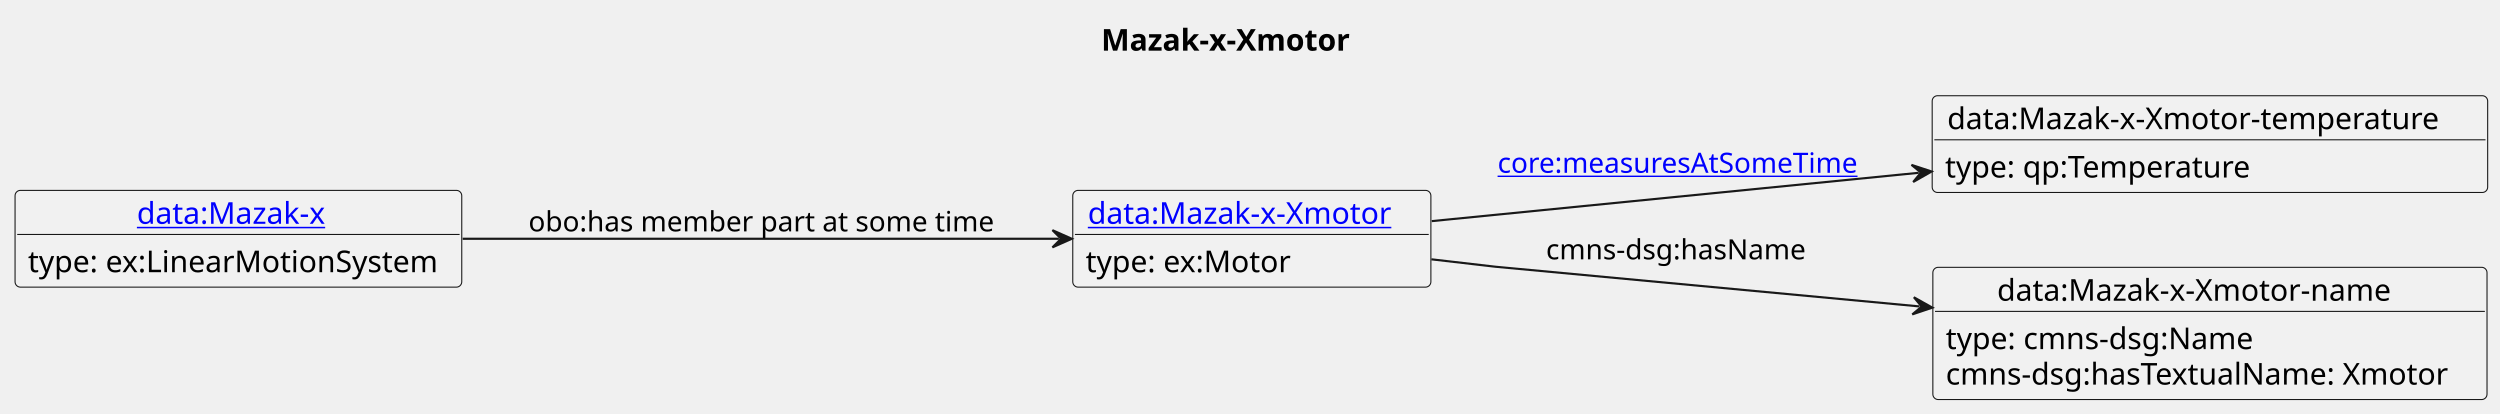
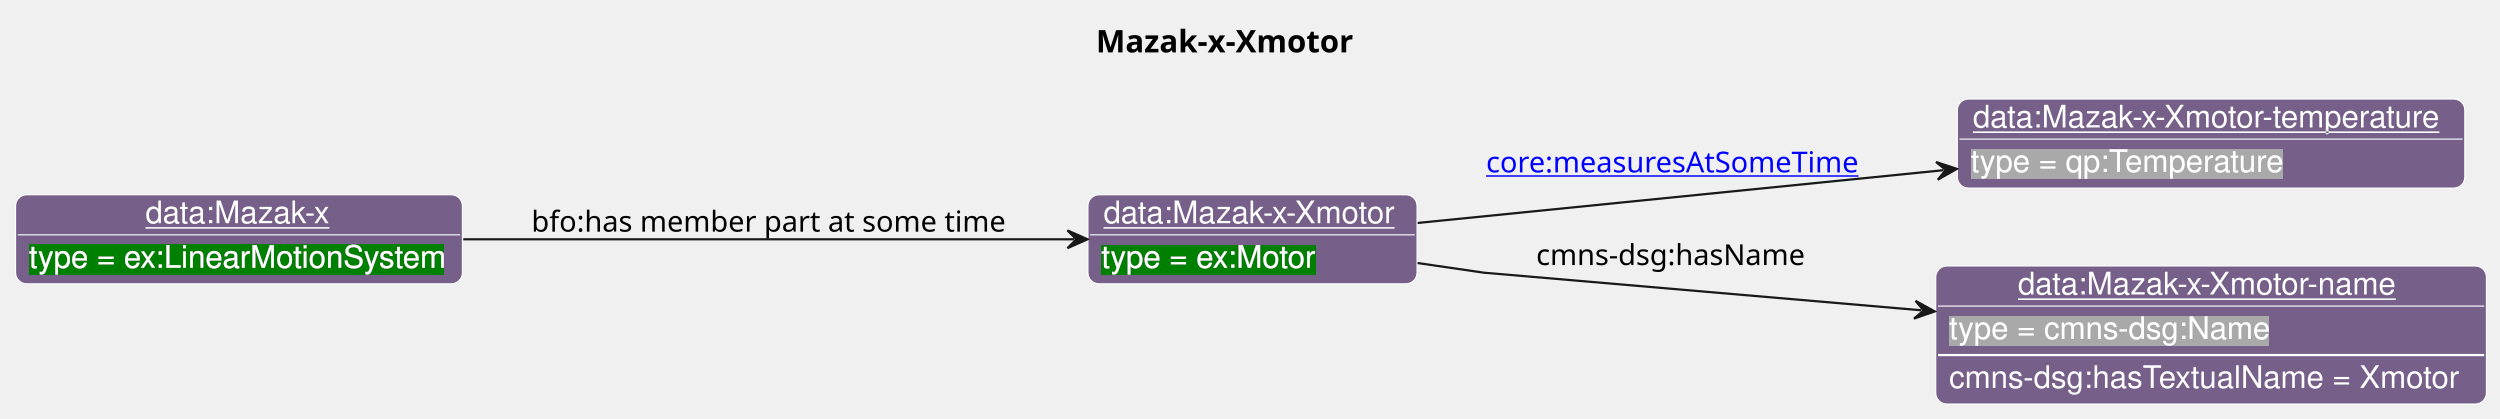
- <svg xmlns="http://www.w3.org/2000/svg" xmlns:xlink="http://www.w3.org/1999/xlink" contentStyleType="text/css" data-diagram-type="CLASS" height="192px" preserveAspectRatio="none" style="width:1162px;height:192px;background:#FFFFFF;" version="1.1" viewBox="0 0 1162 192" width="1162px" zoomAndPan="magnify">
-   <defs />
+ <svg xmlns="http://www.w3.org/2000/svg" xmlns:xlink="http://www.w3.org/1999/xlink" contentStyleType="text/css" data-diagram-type="CLASS" height="188px" preserveAspectRatio="none" style="width:1123px;height:188px;background:#FFFFFF;" version="1.1" viewBox="0 0 1123 188" width="1123px" zoomAndPan="magnify">
+   <defs>
+     <filter height="1" id="b15ratatawsarj0" width="1" x="0" y="0">
+       <feFlood flood-color="#008000" result="flood" />
+       <feComposite in="SourceGraphic" in2="flood" operator="over" />
+     </filter>
+     <filter height="1" id="b15ratatawsarj1" width="1" x="0" y="0">
+       <feFlood flood-color="#A9A9A9" result="flood" />
+       <feComposite in="SourceGraphic" in2="flood" operator="over" />
+     </filter>
+   </defs>
  <g>
-     <text fill="#000000" font-family="sans-serif" font-size="14" font-weight="bold" lengthAdjust="spacing" textLength="125.289" x="511.838" y="23.535">Mazak-x-Xmotor</text>
-     <g class="entity" data-entity="o1" data-source-line="4" data-uid="ent0002" id="entity_o1">
-       <rect fill="#F1F1F1" height="44.977" rx="2.5" ry="2.5" style="stroke:#181818;stroke-width:0.5;" width="166.455" x="498.62" y="88.488" />
-       <a href="./Mazak-x-Xmotor.html" target="_top" title="./Mazak-x-Xmotor.html" xlink:actuate="onRequest" xlink:href="./Mazak-x-Xmotor.html" xlink:show="new" xlink:title="./Mazak-x-Xmotor.html" xlink:type="simple">
-         <text fill="#0000FF" font-family="sans-serif" font-size="14" lengthAdjust="spacing" text-decoration="underline" textLength="152.455" x="505.62" y="104.023">data:Mazak-x-Xmotor</text>
-       </a>
-       <line style="stroke:#181818;stroke-width:0.5;" x1="499.62" x2="664.075" y1="108.977" y2="108.977" />
-       <text fill="#000000" font-family="sans-serif" font-size="14" lengthAdjust="spacing" textLength="99.06" x="504.62" y="126.512">type: ex:Motor</text>
+     <text fill="#000000" font-family="sans-serif" font-size="14" font-weight="bold" lengthAdjust="spacing" textLength="125.289" x="492.305" y="23.535">Mazak-x-Xmotor</text>
+     <g class="entity" data-entity="v1" data-source-line="135" data-uid="ent0002" id="entity_v1">
+       <rect fill="#76608A" height="40" rx="5" ry="5" style="stroke:#FFFFFF;stroke-width:0.5;" width="147.82" x="488.71" y="87.488" />
+       <text fill="#FFFFFF" font-family="Helvetica" font-size="14" lengthAdjust="spacing" text-decoration="underline" textLength="133.82" x="495.71" y="100.269">data:Mazak-x-Xmotor</text>
+       <line style="stroke:#FFFFFF;stroke-width:0.5;" x1="489.71" x2="635.53" y1="105.488" y2="105.488" />
+       <text fill="#FFFFFF" filter="url(#b15ratatawsarj0)" font-family="Helvetica" font-size="14" lengthAdjust="spacing" textLength="96.879" x="494.71" y="120.269">type = ex:Motor</text>
    </g>
-     <g class="entity" data-entity="o2" data-source-line="7" data-uid="ent0003" id="entity_o2">
-       <rect fill="#F1F1F1" height="44.977" rx="2.5" ry="2.5" style="stroke:#181818;stroke-width:0.5;" width="258.187" x="898.08" y="44.488" />
-       <text fill="#000000" font-family="sans-serif" font-size="14" lengthAdjust="spacing" textLength="244.186" x="905.08" y="60.023">data:Mazak-x-Xmotor-temperature</text>
-       <line style="stroke:#181818;stroke-width:0.5;" x1="899.08" x2="1155.266" y1="64.977" y2="64.977" />
-       <text fill="#000000" font-family="sans-serif" font-size="14" lengthAdjust="spacing" textLength="147.321" x="904.08" y="82.512">type: qp:Temperature</text>
+     <g class="entity" data-entity="v2" data-source-line="135" data-uid="ent0003" id="entity_v2">
+       <rect fill="#76608A" height="40" rx="5" ry="5" style="stroke:#FFFFFF;stroke-width:0.5;" width="227.965" x="879.23" y="44.488" />
+       <text fill="#FFFFFF" font-family="Helvetica" font-size="14" lengthAdjust="spacing" text-decoration="underline" textLength="213.965" x="886.23" y="57.269">data:Mazak-x-Xmotor-temperature</text>
+       <line style="stroke:#FFFFFF;stroke-width:0.5;" x1="880.23" x2="1106.195" y1="62.488" y2="62.488" />
+       <text fill="#FFFFFF" filter="url(#b15ratatawsarj1)" font-family="Helvetica" font-size="14" lengthAdjust="spacing" textLength="142.023" x="885.23" y="77.269">type = qp:Temperature</text>
    </g>
-     <g class="entity" data-entity="o3" data-source-line="10" data-uid="ent0004" id="entity_o3">
-       <rect fill="#F1F1F1" height="61.465" rx="2.5" ry="2.5" style="stroke:#181818;stroke-width:0.5;" width="257.574" x="898.39" y="124.248" />
-       <text fill="#000000" font-family="sans-serif" font-size="14" lengthAdjust="spacing" textLength="197.846" x="928.254" y="139.783">data:Mazak-x-Xmotor-name</text>
-       <line style="stroke:#181818;stroke-width:0.5;" x1="899.39" x2="1154.964" y1="144.737" y2="144.737" />
-       <text fill="#000000" font-family="sans-serif" font-size="14" lengthAdjust="spacing" textLength="150.24" x="904.39" y="162.272">type: cmns-dsg:Name</text>
-       <text fill="#000000" font-family="sans-serif" font-size="14" lengthAdjust="spacing" textLength="245.574" x="904.39" y="178.76">cmns-dsg:hasTextualName: Xmotor</text>
+     <g class="entity" data-entity="v3" data-source-line="135" data-uid="ent0004" id="entity_v3">
+       <rect fill="#76608A" height="62" rx="5" ry="5" style="stroke:#FFFFFF;stroke-width:0.5;" width="247.368" x="869.53" y="119.488" />
+       <text fill="#FFFFFF" font-family="Helvetica" font-size="14" lengthAdjust="spacing" text-decoration="underline" textLength="173.503" x="906.463" y="132.269">data:Mazak-x-Xmotor-name</text>
+       <line style="stroke:#FFFFFF;stroke-width:0.5;" x1="870.53" x2="1115.898" y1="137.488" y2="137.488" />
+       <text fill="#FFFFFF" filter="url(#b15ratatawsarj1)" font-family="Helvetica" font-size="14" lengthAdjust="spacing" textLength="144.334" x="875.53" y="152.269">type = cmns-dsg:Name</text>
+       <line style="stroke:#FFFFFF;stroke-width:1;" x1="870.53" x2="1115.898" y1="159.488" y2="159.488" />
+       <text fill="#FFFFFF" font-family="Helvetica" font-size="14" lengthAdjust="spacing" textLength="235.368" x="875.53" y="174.269">cmns-dsg:hasTextualName  = Xmotor</text>
    </g>
-     <g class="entity" data-entity="o4" data-source-line="13" data-uid="ent0005" id="entity_o4">
-       <rect fill="#F1F1F1" height="44.977" rx="2.5" ry="2.5" style="stroke:#181818;stroke-width:0.5;" width="207.624" x="7" y="88.488" />
-       <a href="./Mazak-x.html" target="_top" title="./Mazak-x.html" xlink:actuate="onRequest" xlink:href="./Mazak-x.html" xlink:show="new" xlink:title="./Mazak-x.html" xlink:type="simple">
-         <text fill="#0000FF" font-family="sans-serif" font-size="14" lengthAdjust="spacing" text-decoration="underline" textLength="94.356" x="63.634" y="104.023">data:Mazak-x</text>
-       </a>
-       <line style="stroke:#181818;stroke-width:0.5;" x1="8" x2="213.624" y1="108.977" y2="108.977" />
-       <text fill="#000000" font-family="sans-serif" font-size="14" lengthAdjust="spacing" textLength="195.624" x="13" y="126.512">type: ex:LinearMotionSystem</text>
+     <g class="entity" data-entity="v4" data-source-line="135" data-uid="ent0005" id="entity_v4">
+       <rect fill="#76608A" height="40" rx="5" ry="5" style="stroke:#FFFFFF;stroke-width:0.5;" width="200.706" x="7" y="87.488" />
+       <text fill="#FFFFFF" font-family="Helvetica" font-size="14" lengthAdjust="spacing" text-decoration="underline" textLength="84.034" x="65.336" y="100.269">data:Mazak-x</text>
+       <line style="stroke:#FFFFFF;stroke-width:0.5;" x1="8" x2="206.706" y1="105.488" y2="105.488" />
+       <text fill="#FFFFFF" filter="url(#b15ratatawsarj0)" font-family="Helvetica" font-size="14" lengthAdjust="spacing" textLength="188.706" x="13" y="120.269">type = ex:LinearMotionSystem</text>
    </g>
-     <g class="link" data-entity-1="o1" data-entity-2="o2" data-source-line="16" data-uid="lnk6" id="link_o1_o2">
-       <path codeLine="16" d="M665.46,102.778 C730.71,96.298 816.969,87.741 891.839,80.311" fill="none" id="o1-to-o2" style="stroke:#181818;stroke-width:1;" />
-       <polygon fill="#181818" points="897.81,79.718,888.459,76.627,892.834,80.212,889.249,84.588,897.81,79.718" style="stroke:#181818;stroke-width:1;" />
+     <g class="link" data-entity-1="v1" data-entity-2="v2" data-source-line="177" data-uid="lnk6" id="link_v1_v2">
+       <path codeLine="177" d="M636.81,100.148 C703.27,93.478 796.37,84.137 873.04,76.447" fill="none" id="v1-to-v2" style="stroke:#181818;stroke-width:1;" />
+       <polygon fill="#181818" points="879.01,75.848,869.656,72.766,874.035,76.347,870.454,80.727,879.01,75.848" style="stroke:#181818;stroke-width:1;" />
      <a href="https://spec.industrialontologies.org/ontology/core/Core/measuresAtSomeTime" target="_top" title="https://spec.industrialontologies.org/ontology/core/Core/measuresAtSomeTime" xlink:actuate="onRequest" xlink:href="https://spec.industrialontologies.org/ontology/core/Core/measuresAtSomeTime" xlink:show="new" xlink:title="https://spec.industrialontologies.org/ontology/core/Core/measuresAtSomeTime" xlink:type="simple">
-         <text fill="#0000FF" font-family="sans-serif" font-size="13" lengthAdjust="spacing" text-decoration="underline" textLength="171.317" x="696.08" y="80.307">core:measuresAtSomeTime</text>
+         <text fill="#0000FF" font-family="sans-serif" font-size="13" lengthAdjust="spacing" text-decoration="underline" textLength="171.317" x="667.53" y="77.437">core:measuresAtSomeTime</text>
      </a>
    </g>
-     <g class="link" data-entity-1="o1" data-entity-2="o3" data-source-line="17" data-uid="lnk7" id="link_o1_o3">
-       <path codeLine="17" d="M665.3,120.528 C682.27,122.488 695.08,123.978 695.08,123.978 C695.08,123.978 799.016,133.709 892.186,142.429" fill="none" id="o1-to-o3" style="stroke:#181818;stroke-width:1;" />
-       <polygon fill="#181818" points="898.16,142.988,889.572,138.167,893.182,142.522,888.826,146.132,898.16,142.988" style="stroke:#181818;stroke-width:1;" />
-       <text fill="#000000" font-family="sans-serif" font-size="13" lengthAdjust="spacing" textLength="126.077" x="718.58" y="120.547">cmns-dsg:hasName</text>
+     <g class="link" data-entity-1="v1" data-entity-2="v3" data-source-line="177" data-uid="lnk7" id="link_v1_v3">
+       <path codeLine="177" d="M636.76,118.148 C653.52,120.588 666.53,122.488 666.53,122.488 C666.53,122.488 770.882,131.465 863.102,139.385" fill="none" id="v1-to-v3" style="stroke:#181818;stroke-width:1;" />
+       <polygon fill="#181818" points="869.08,139.898,860.455,135.143,864.098,139.47,859.771,143.113,869.08,139.898" style="stroke:#181818;stroke-width:1;" />
+       <text fill="#000000" font-family="sans-serif" font-size="13" lengthAdjust="spacing" textLength="126.077" x="690.03" y="119.057">cmns-dsg:hasName</text>
    </g>
-     <g class="link" data-entity-1="o4" data-entity-2="o1" data-source-line="19" data-uid="lnk8" id="link_o4_o1">
-       <path codeLine="19" d="M215.03,110.978 C300.13,110.978 413.26,110.978 492.17,110.978" fill="none" id="o4-to-o1" style="stroke:#181818;stroke-width:1;" />
-       <polygon fill="#181818" points="498.17,110.978,489.17,106.978,493.17,110.978,489.17,114.978,498.17,110.978" style="stroke:#181818;stroke-width:1;" />
-       <text fill="#000000" font-family="sans-serif" font-size="13" lengthAdjust="spacing" textLength="222.542" x="245.62" y="107.547">obo:has member part at some time</text>
+     <g class="link" data-entity-1="v4" data-entity-2="v1" data-source-line="177" data-uid="lnk8" id="link_v4_v1">
+       <path codeLine="177" d="M208.1,107.488 C292.82,107.488 406.42,107.488 482.49,107.488" fill="none" id="v4-to-v1" style="stroke:#181818;stroke-width:1;" />
+       <polygon fill="#181818" points="488.49,107.488,479.49,103.488,483.49,107.488,479.49,111.488,488.49,107.488" style="stroke:#181818;stroke-width:1;" />
+       <text fill="#000000" font-family="sans-serif" font-size="13" lengthAdjust="spacing" textLength="219.337" x="238.71" y="104.057">bfo:has member part at some time</text>
    </g>
  </g>
</svg>
